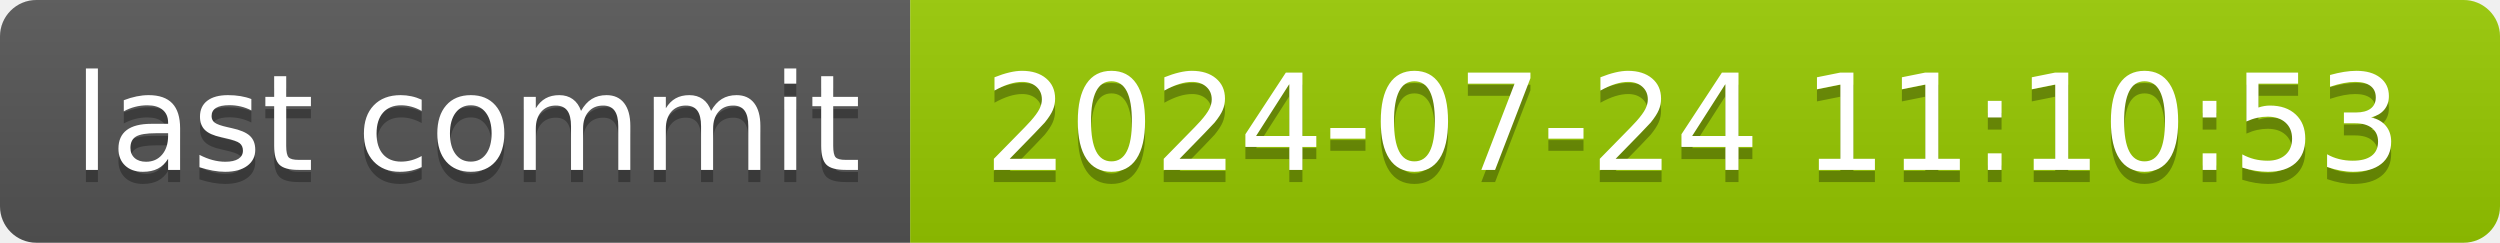
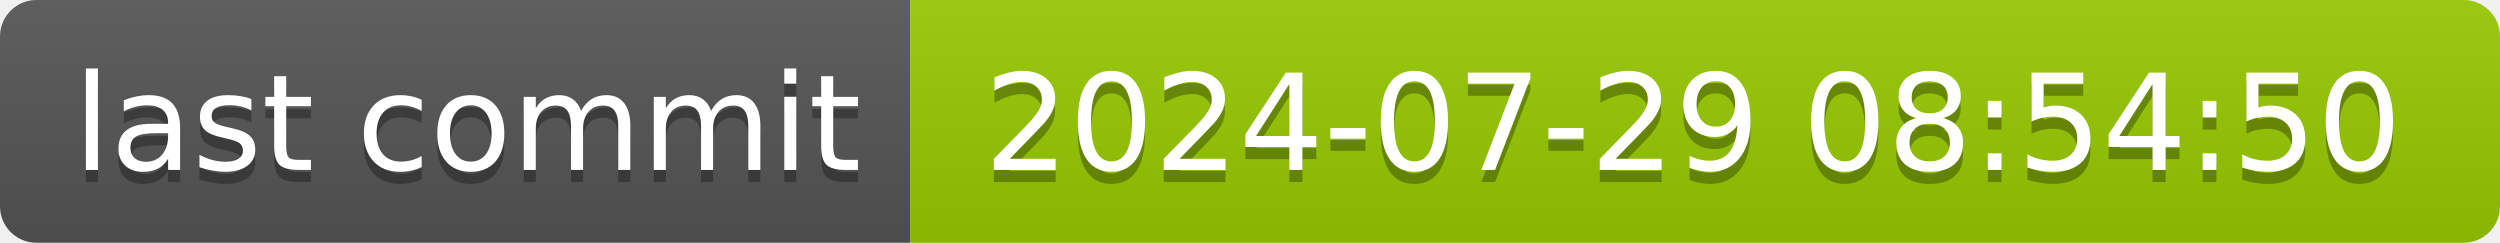
- <svg xmlns="http://www.w3.org/2000/svg" width="206" height="20" role="img" aria-label="last commit: 2024-07-24 11:10:53">
+ <svg xmlns="http://www.w3.org/2000/svg" width="206" height="20" role="img" aria-label="last commit: 2024-07-29 08:54:50">
  <linearGradient id="s" x2="0" y2="100%">
    <stop offset="0" stop-color="#bbb" stop-opacity=".1" />
    <stop offset="1" stop-opacity=".1" />
  </linearGradient>
  <clipPath id="r">
    <rect width="206" height="20" rx="3" fill="#fff" />
  </clipPath>
  <g clip-path="url(#r)">
    <rect width="75" height="20" fill="#555" />
    <rect x="75" width="131" height="20" fill="#97ca00" />
    <rect width="206" height="20" fill="url(#s)" />
  </g>
  <g fill="#fff" text-anchor="middle" font-family="Verdana,Geneva,DejaVu Sans,sans-serif" text-rendering="geometricPrecision" font-size="110">
    <text aria-hidden="true" x="385" y="150" fill="#010101" fill-opacity=".3" transform="scale(.1)" textLength="650">last commit</text>
    <text x="385" y="140" transform="scale(.1)" fill="#fff" textLength="650">last commit</text>
-     <text aria-hidden="true" x="1395" y="150" fill="#010101" fill-opacity=".3" transform="scale(.1)" textLength="1210">2024-07-24 11:10:53</text>
-     <text x="1395" y="140" transform="scale(.1)" fill="#fff" textLength="1210">2024-07-24 11:10:53</text>
+     <text aria-hidden="true" x="1395" y="150" fill="#010101" fill-opacity=".3" transform="scale(.1)" textLength="1210">2024-07-29 08:54:50</text>
+     <text x="1395" y="140" transform="scale(.1)" fill="#fff" textLength="1210">2024-07-29 08:54:50</text>
  </g>
</svg>
